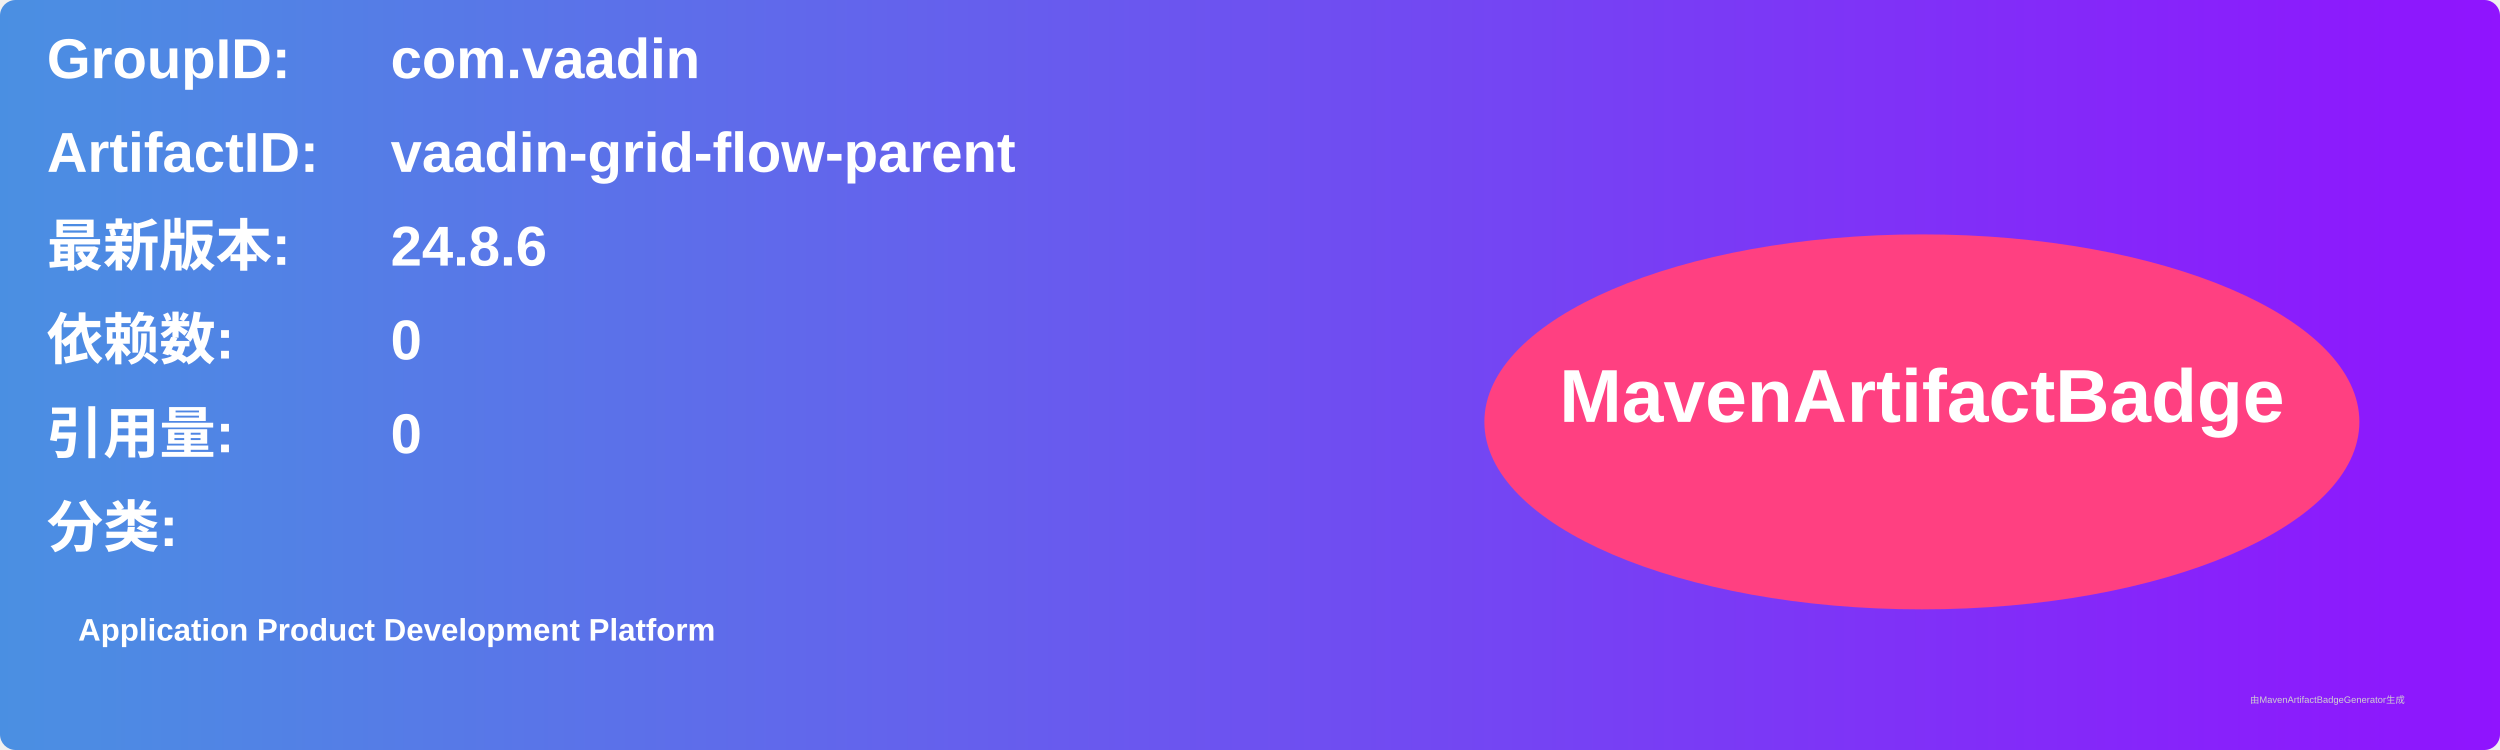
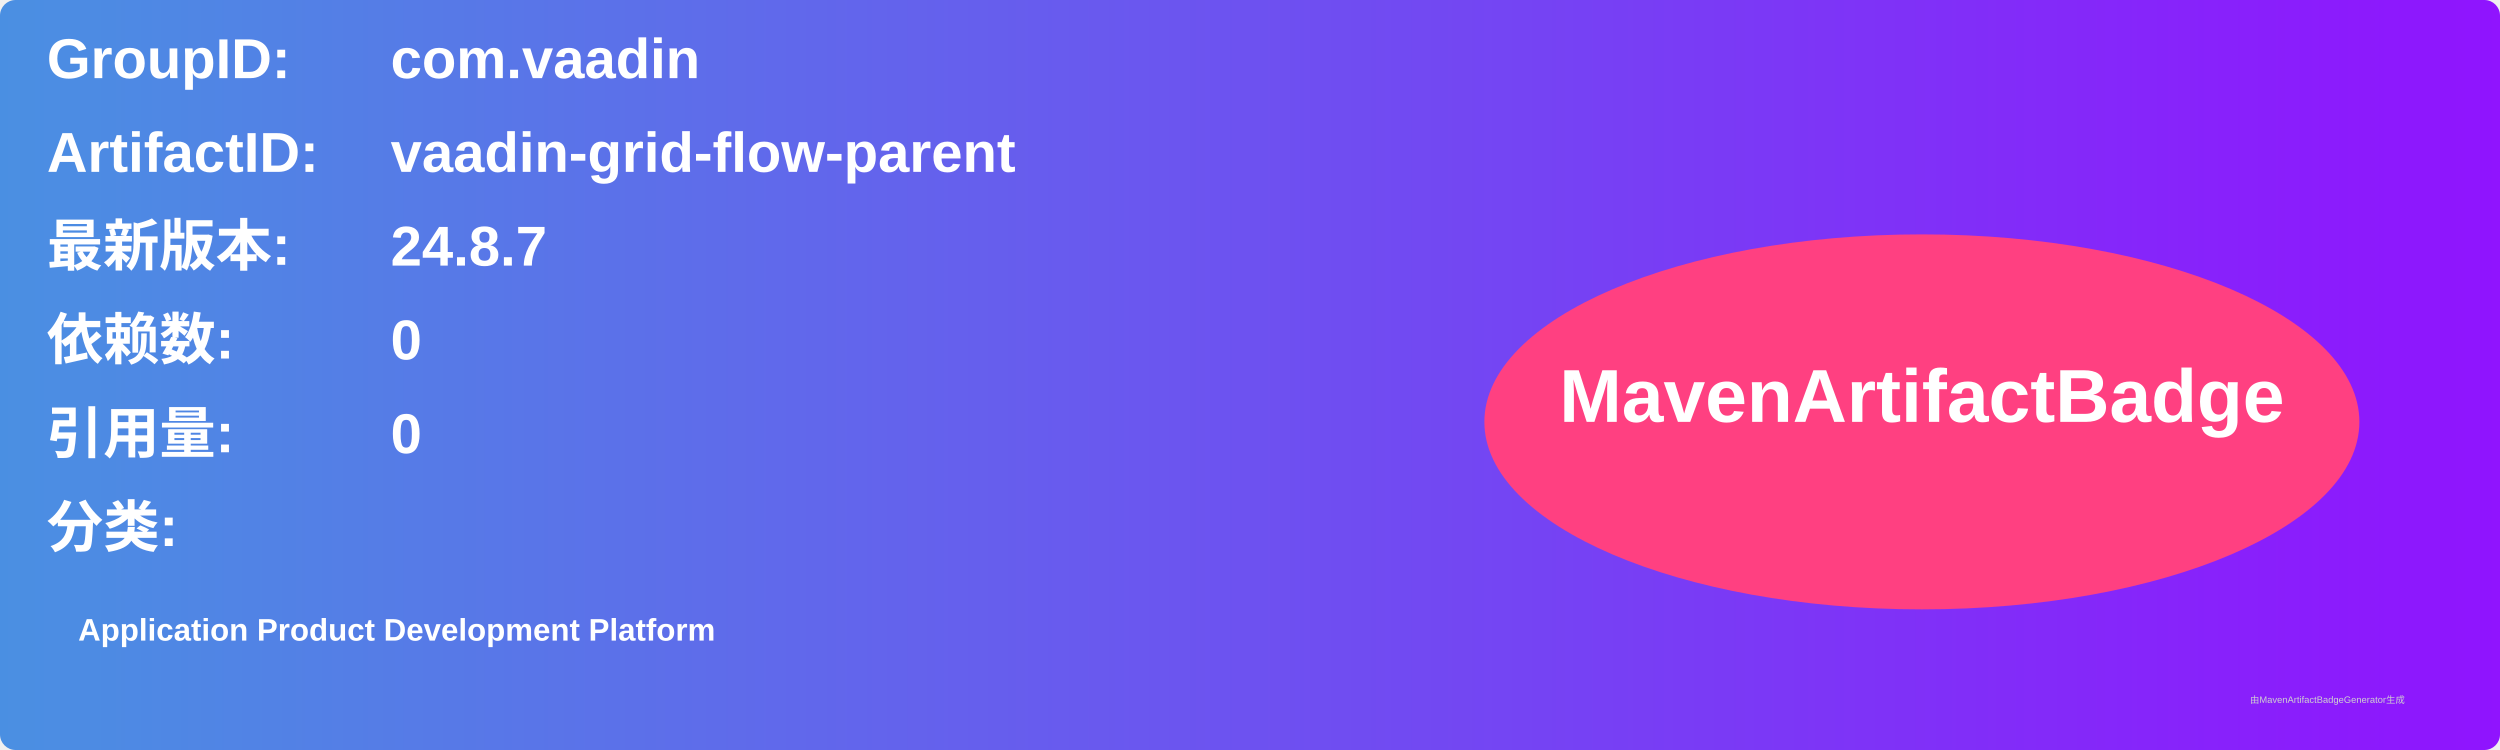
<svg xmlns="http://www.w3.org/2000/svg" width="800" height="240" viewBox="0 0 800 240">
  <linearGradient id="grad" x1="0%" y1="0%" x2="100%" y2="0%">
    <stop offset="0%" stop-color="#4a90e2" />
    <stop offset="100%" stop-color="#9013fe" />
  </linearGradient>
  <rect width="100%" height="100%" rx="5" ry="5" fill="url(#grad)" />
  <g transform="translate(15, 15)">
    <text x="0" y="10" font-family="Arial" font-size="18" fill="white" font-weight="bold" width="260">GroupID:</text>
    <text x="110" y="10" font-family="Arial" font-size="18" fill="white" font-weight="bold" width="460">com.vaadin</text>
    <text x="0" y="40" font-family="Arial" font-size="18" fill="white" font-weight="bold" width="260">ArtifactID:</text>
    <text x="110" y="40" font-family="Arial" font-size="18" fill="white" font-weight="bold" width="460">vaadin-grid-flow-parent</text>
    <text x="0" y="70" font-family="Arial" font-size="18" fill="white" font-weight="bold">最新版本:</text>
    <text x="110" y="70" font-family="Arial" font-size="18" fill="white" font-weight="bold">
-       <tspan font-weight="bold">24.8.6</tspan>
+       <tspan font-weight="bold">24.8.7</tspan>
    </text>
    <text x="0" y="100" font-family="Arial" font-size="18" fill="white" font-weight="bold">依赖数: </text>
    <text x="110" y="100" font-family="Arial" font-size="18" fill="white">
      <tspan font-weight="bold">0</tspan>
    </text>
    <text x="0" y="130" font-family="Arial" font-size="18" fill="white" font-weight="bold">引用量: </text>
    <text x="110" y="130" font-family="Arial" font-size="18" fill="white">
      <tspan font-weight="bold">0</tspan>
    </text>
    <text x="0" y="160" font-family="Arial" font-size="18" fill="white" font-weight="bold">分类:</text>
    <text x="10" y="190" font-family="Arial" font-size="10" fill="white">
      <tspan font-weight="bold">Application Product Development Platform</tspan>
    </text>
    <ellipse cx="600" cy="120" rx="140" ry="60" fill="#ff4081" />
    <text x="600" y="120" text-anchor="middle" font-family="Arial" font-size="24" fill="white" font-weight="bold">MavenArtifactBadge</text>
  </g>
  <text x="720" y="225" font-family="Arial" font-size="3" fill="#d0d0d0">由MavenArtifactBadgeGenerator生成</text>
</svg>
